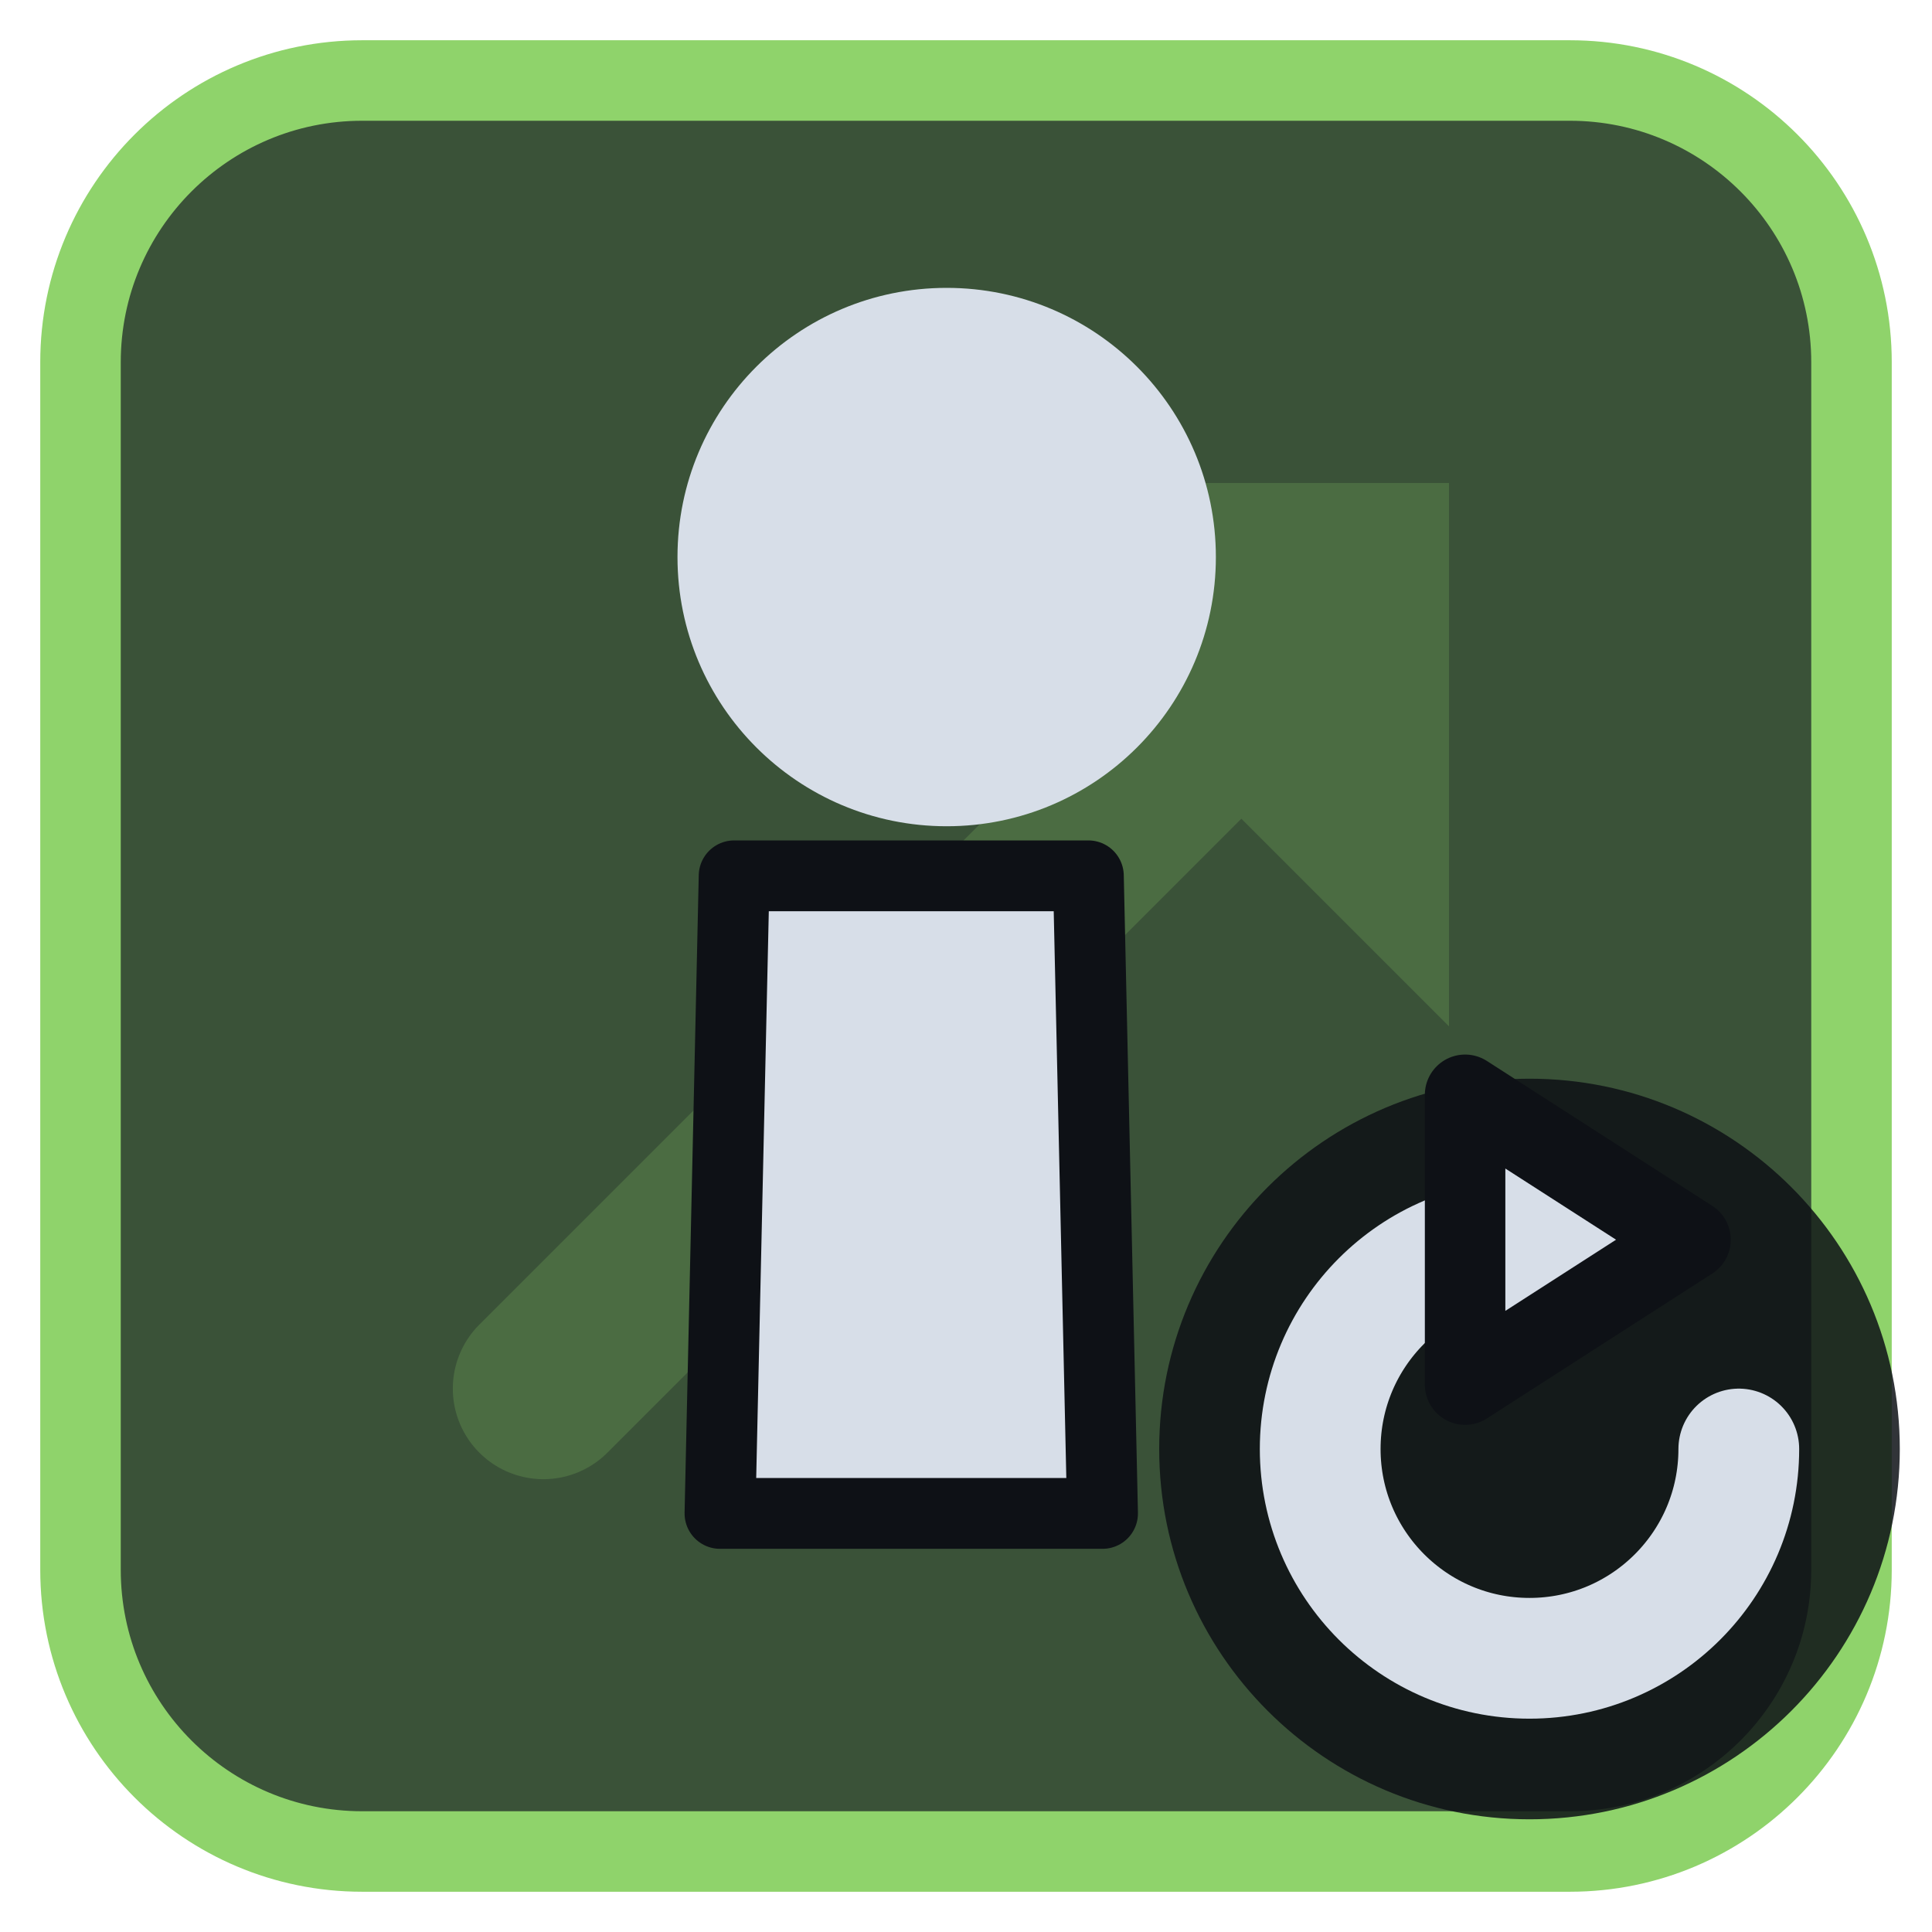
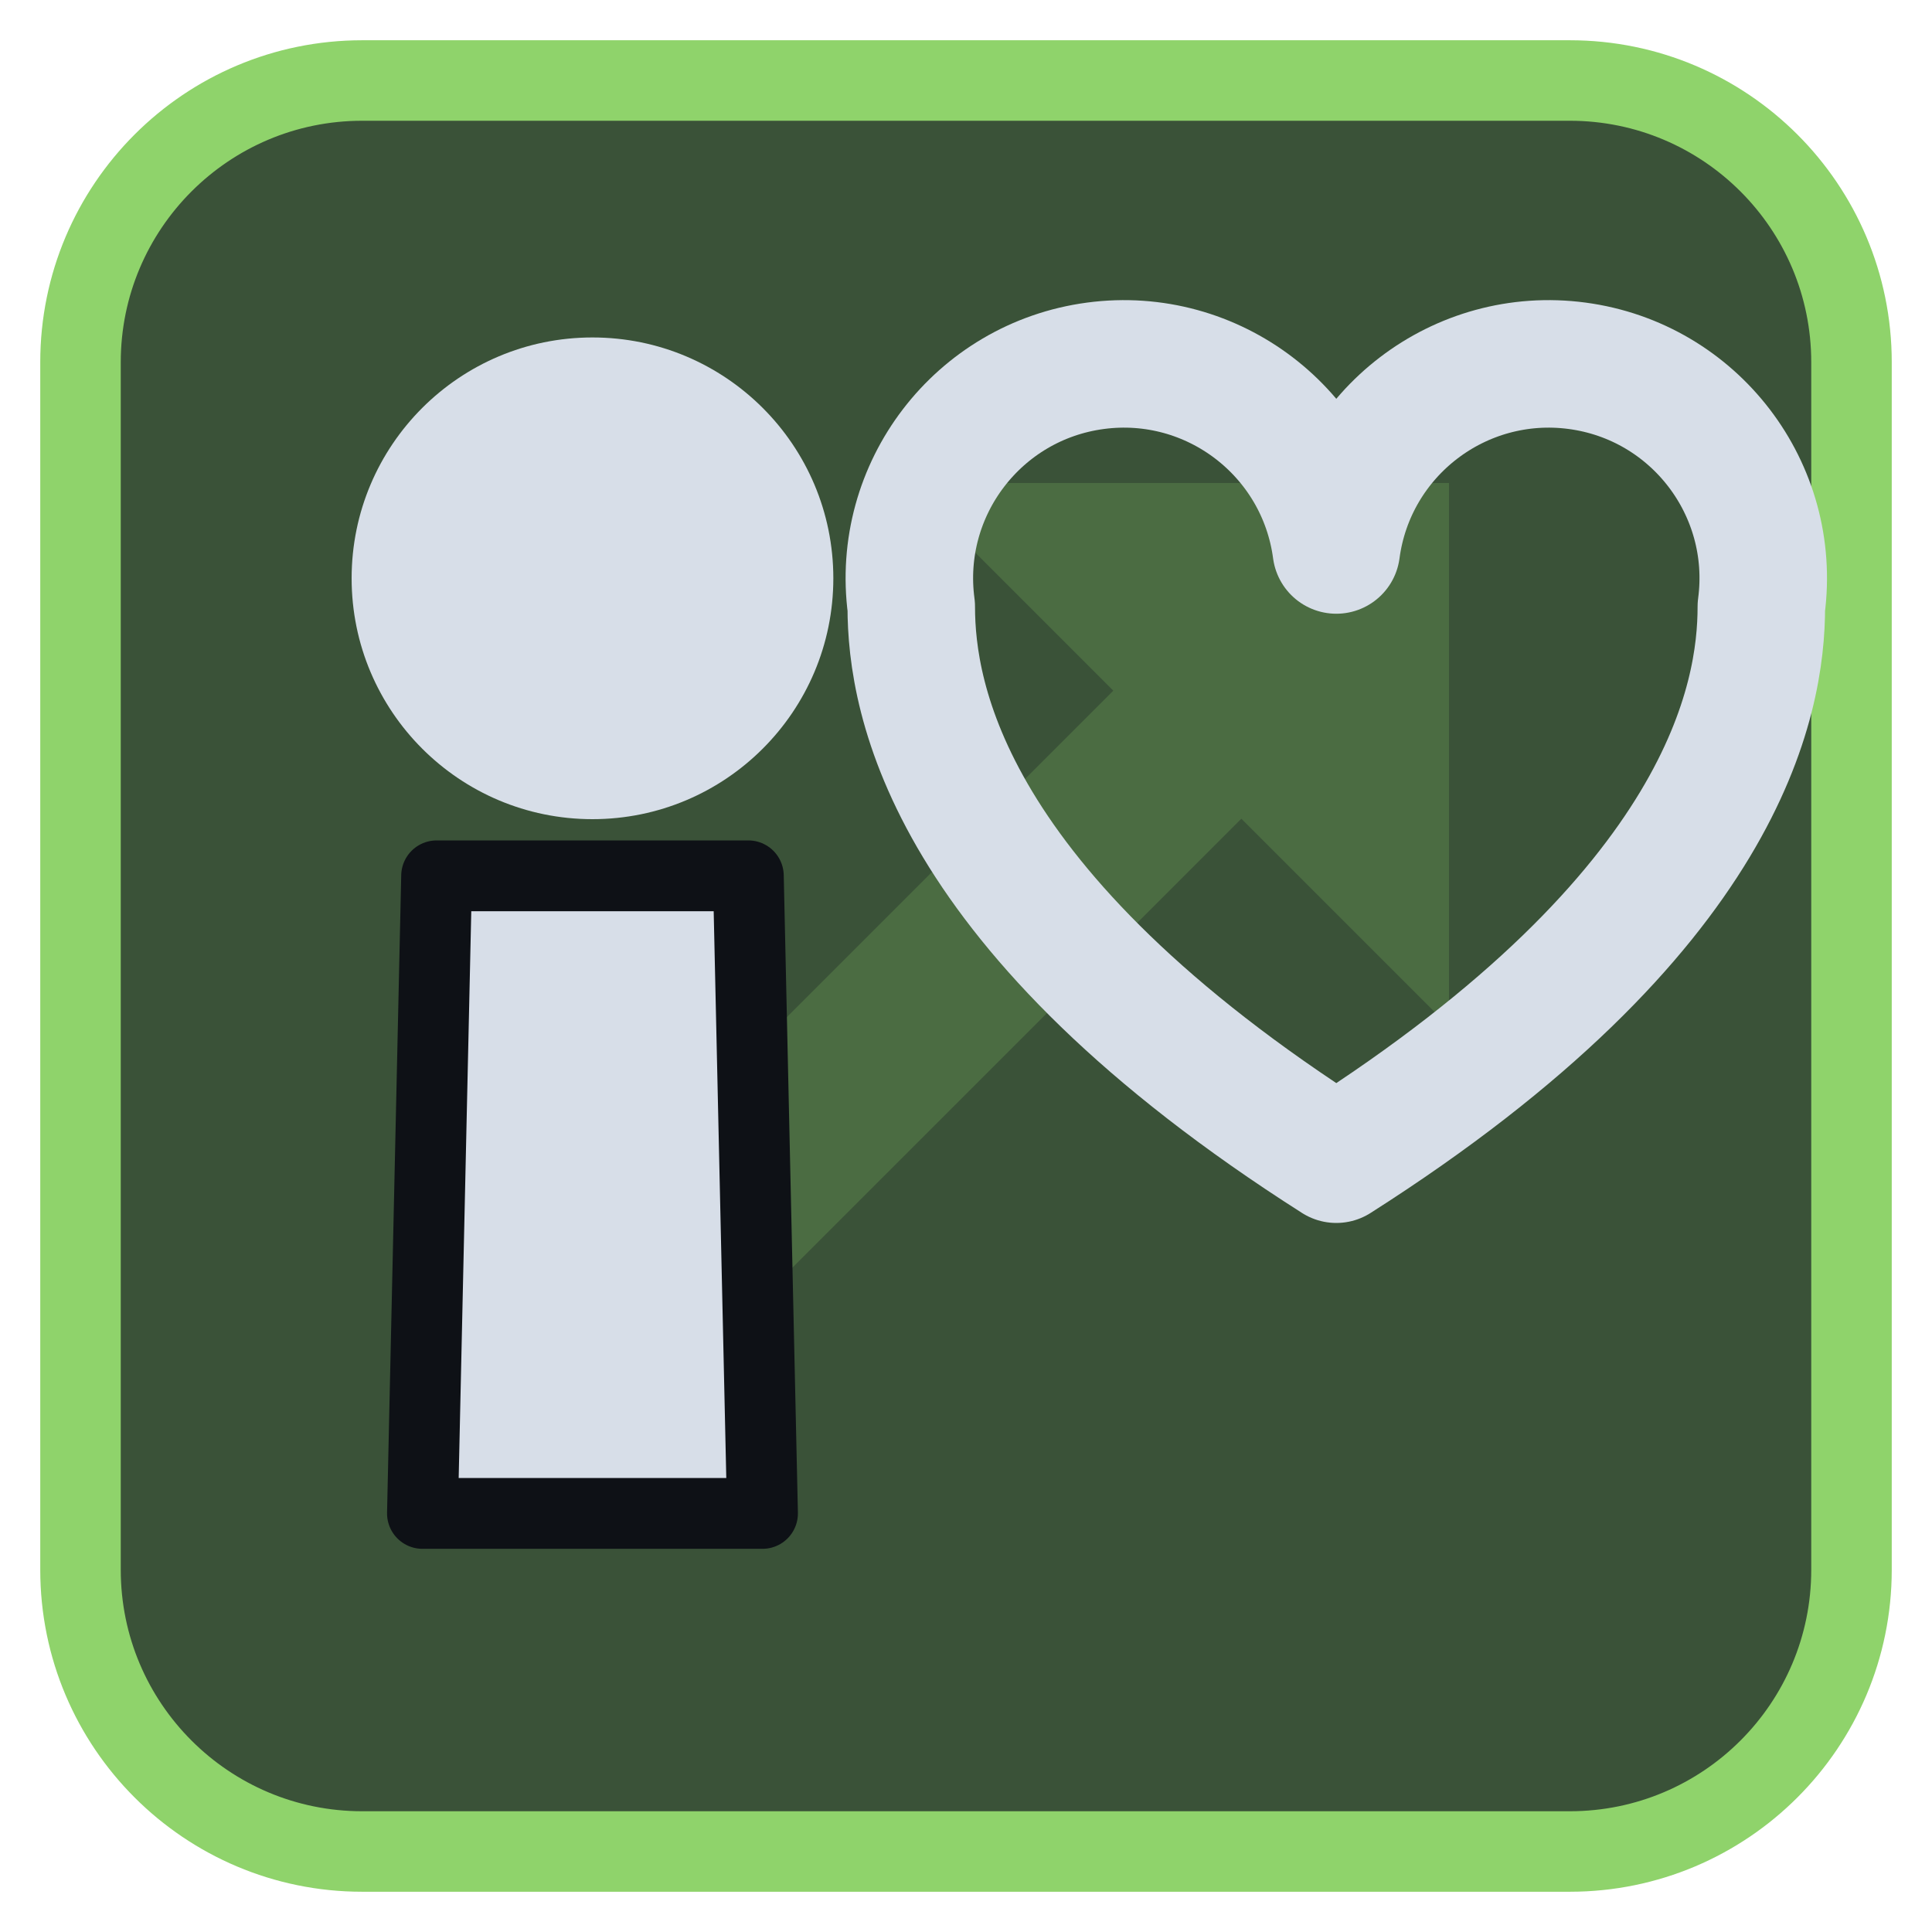
<svg xmlns="http://www.w3.org/2000/svg" viewBox="0 0 24 24" width="24" height="24">
  <rect x="1" y="1" width="22" height="22" rx="3.5" fill="#3a5238" stroke="#8fd36b" stroke-width="1" />
  <g opacity="0.2" transform="translate(3,3) scale(0.75)">
    <path d="M5 19L18 6" fill="none" stroke="#8fd36b" stroke-width="3" stroke-linecap="round" stroke-linejoin="round" />
    <path d="M11 4h9v9z" fill="#8fd36b" />
  </g>
  <g transform="translate(1.2,1.2) scale(0.88)">
-     <path d="M9 11H14L14.2 20H8.8Z" fill="#d7dee8" stroke="#0e1116" stroke-width="1" stroke-linejoin="round" />
-     <circle cx="12" cy="6.5" r="3.8" fill="#d7dee8" />
+     <path d="M4.8 11H9.2L9.4 20H4.6Z" fill="#d7dee8" stroke="#0e1116" stroke-width="1" stroke-linejoin="round" />
+     <circle cx="7" cy="6.8" r="3.4" fill="#d7dee8" />
+     <path d="M17.5 15C12 11.5 11.5 8.5 11.5 7.2A3 3 0 0 1 17.5 6.4A3 3 0 0 1 23.5 7.2C23.5 8.5 23 11.5 17.5 15Z" fill="none" stroke="#d7dee8" stroke-width="1.8" stroke-linecap="round" stroke-linejoin="round" />
  </g>
-   <circle cx="19" cy="18" r="4.6" fill="#0e1116" fill-opacity="0.85" />
-   <path d="M21.6 18A2.6 2.6 0 1 1 19 15.4" fill="none" stroke="#d7dee8" stroke-width="1.5" stroke-linecap="round" stroke-linejoin="round" />
-   <path d="M18.2 13.6L21 15.4L18.2 17.2Z" fill="#d7dee8" stroke="#0e1116" stroke-width="1" stroke-linejoin="round" />
</svg>
